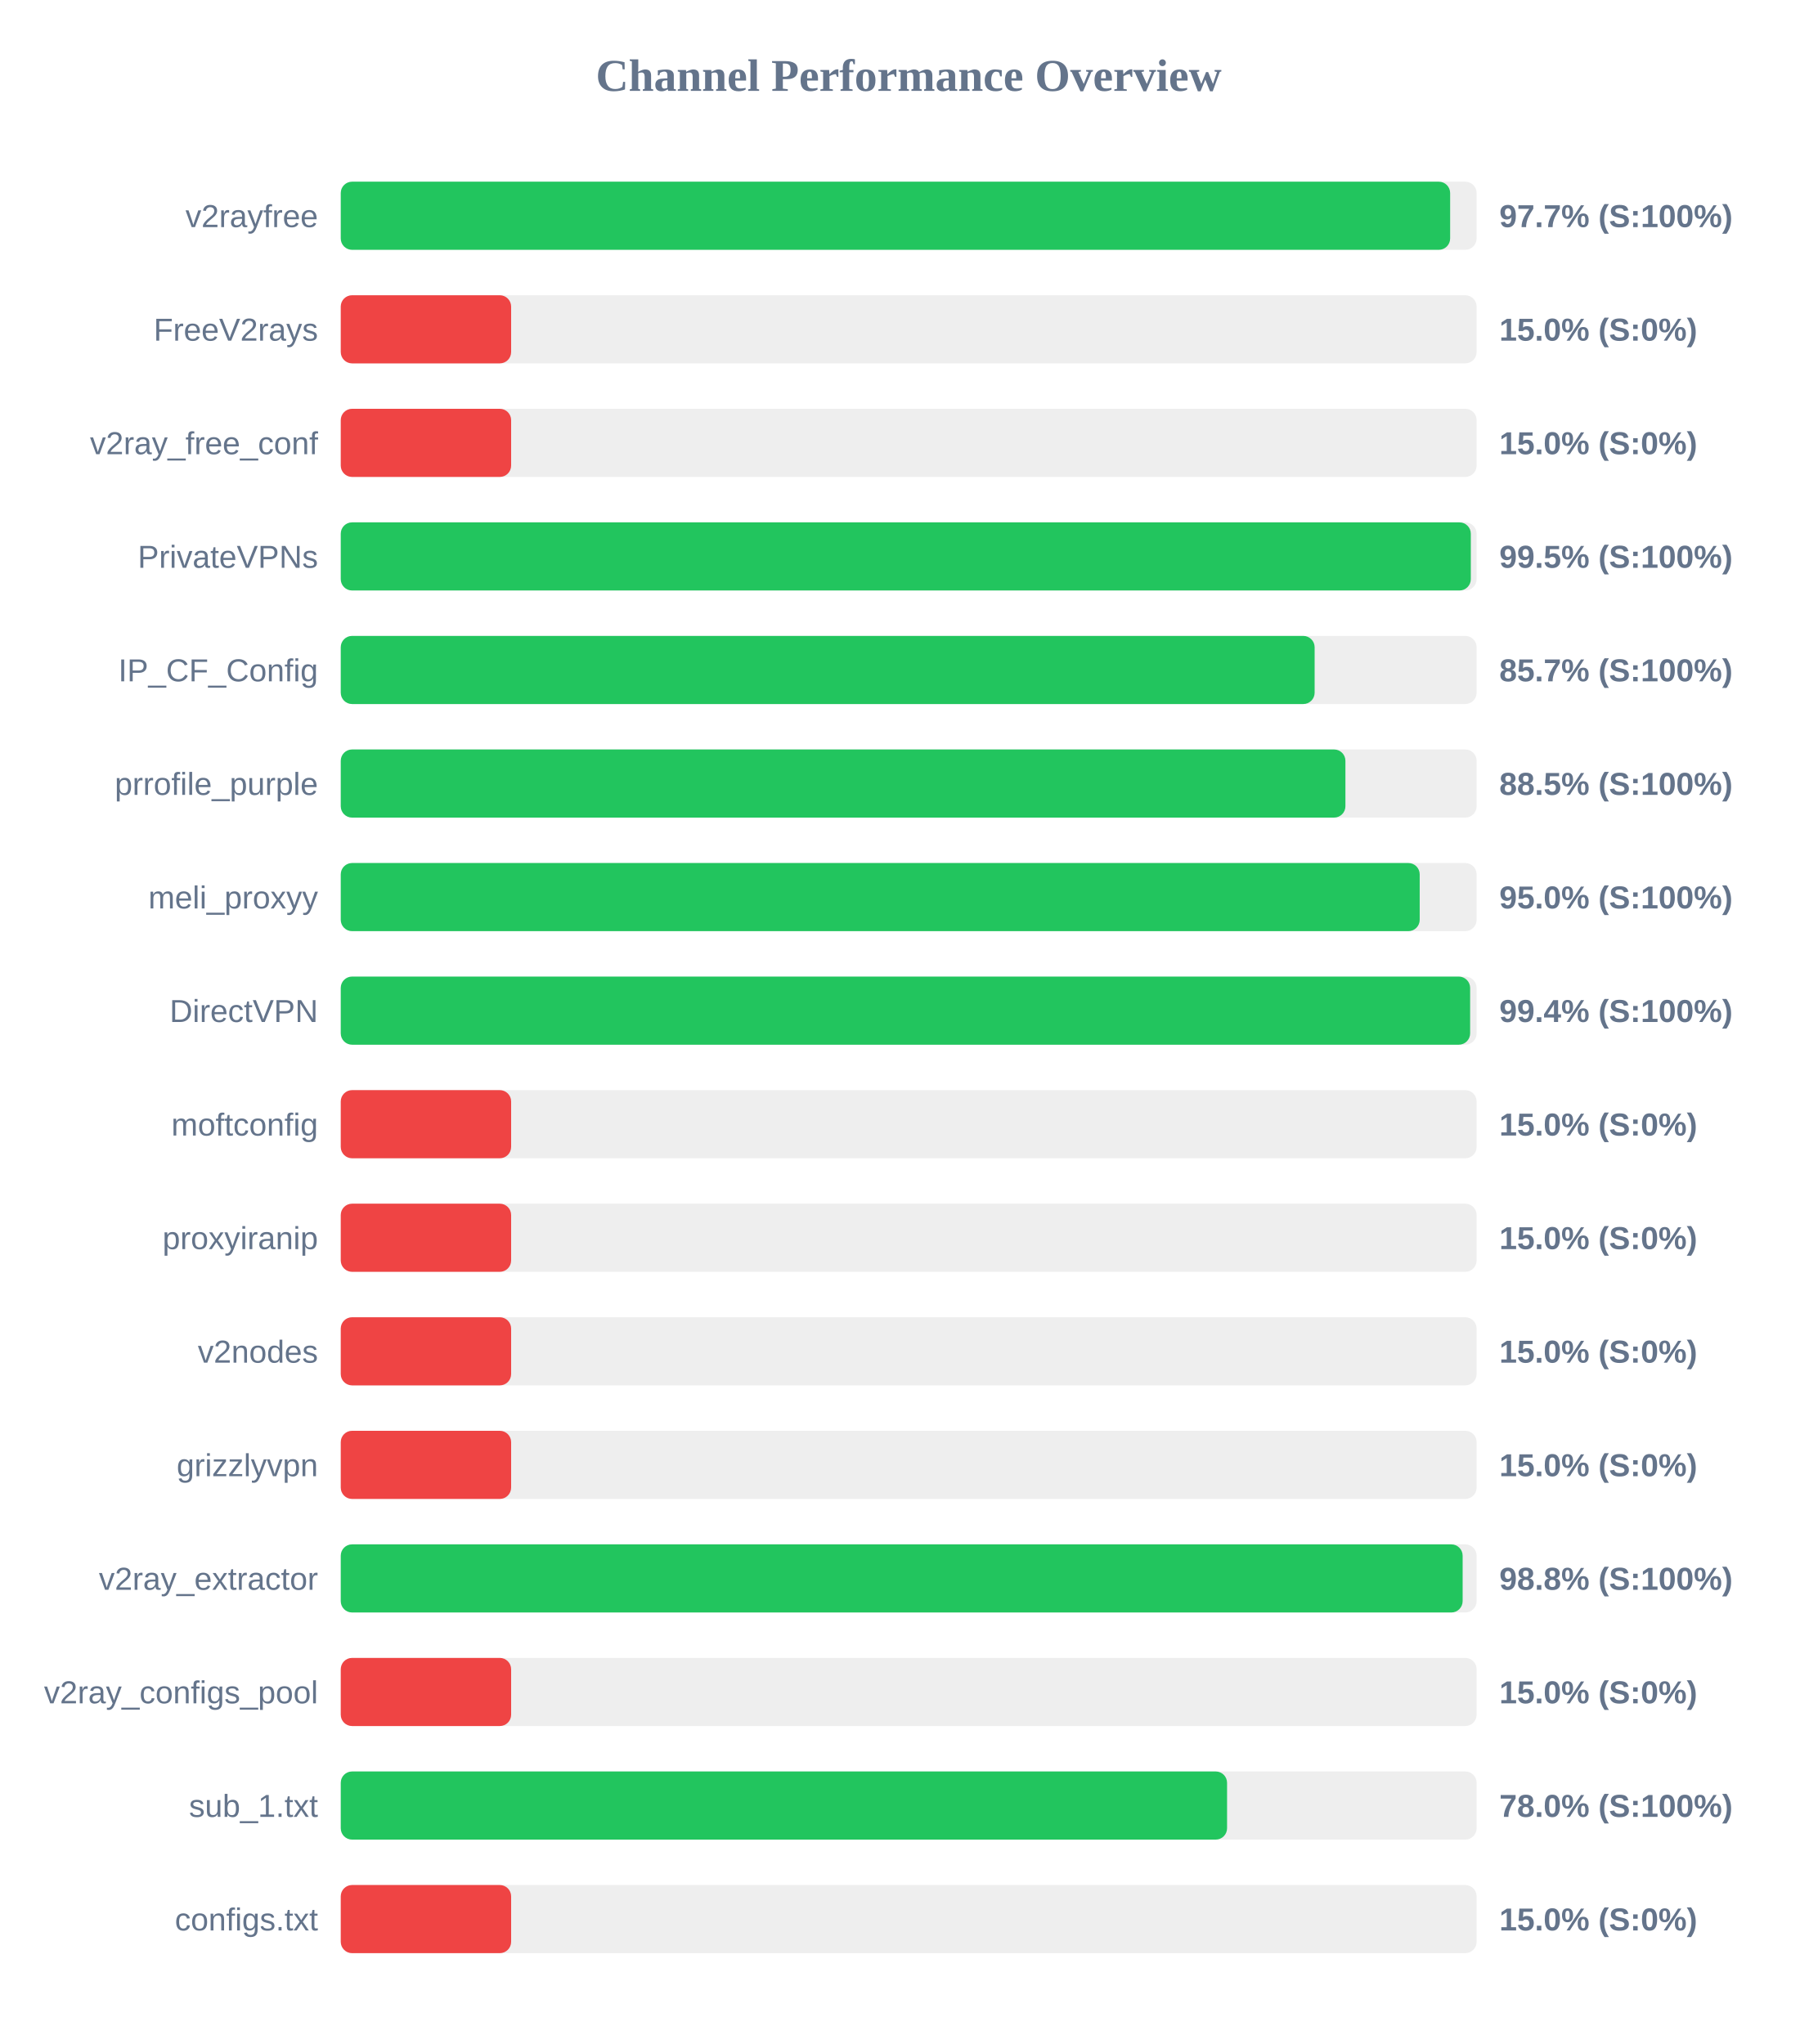
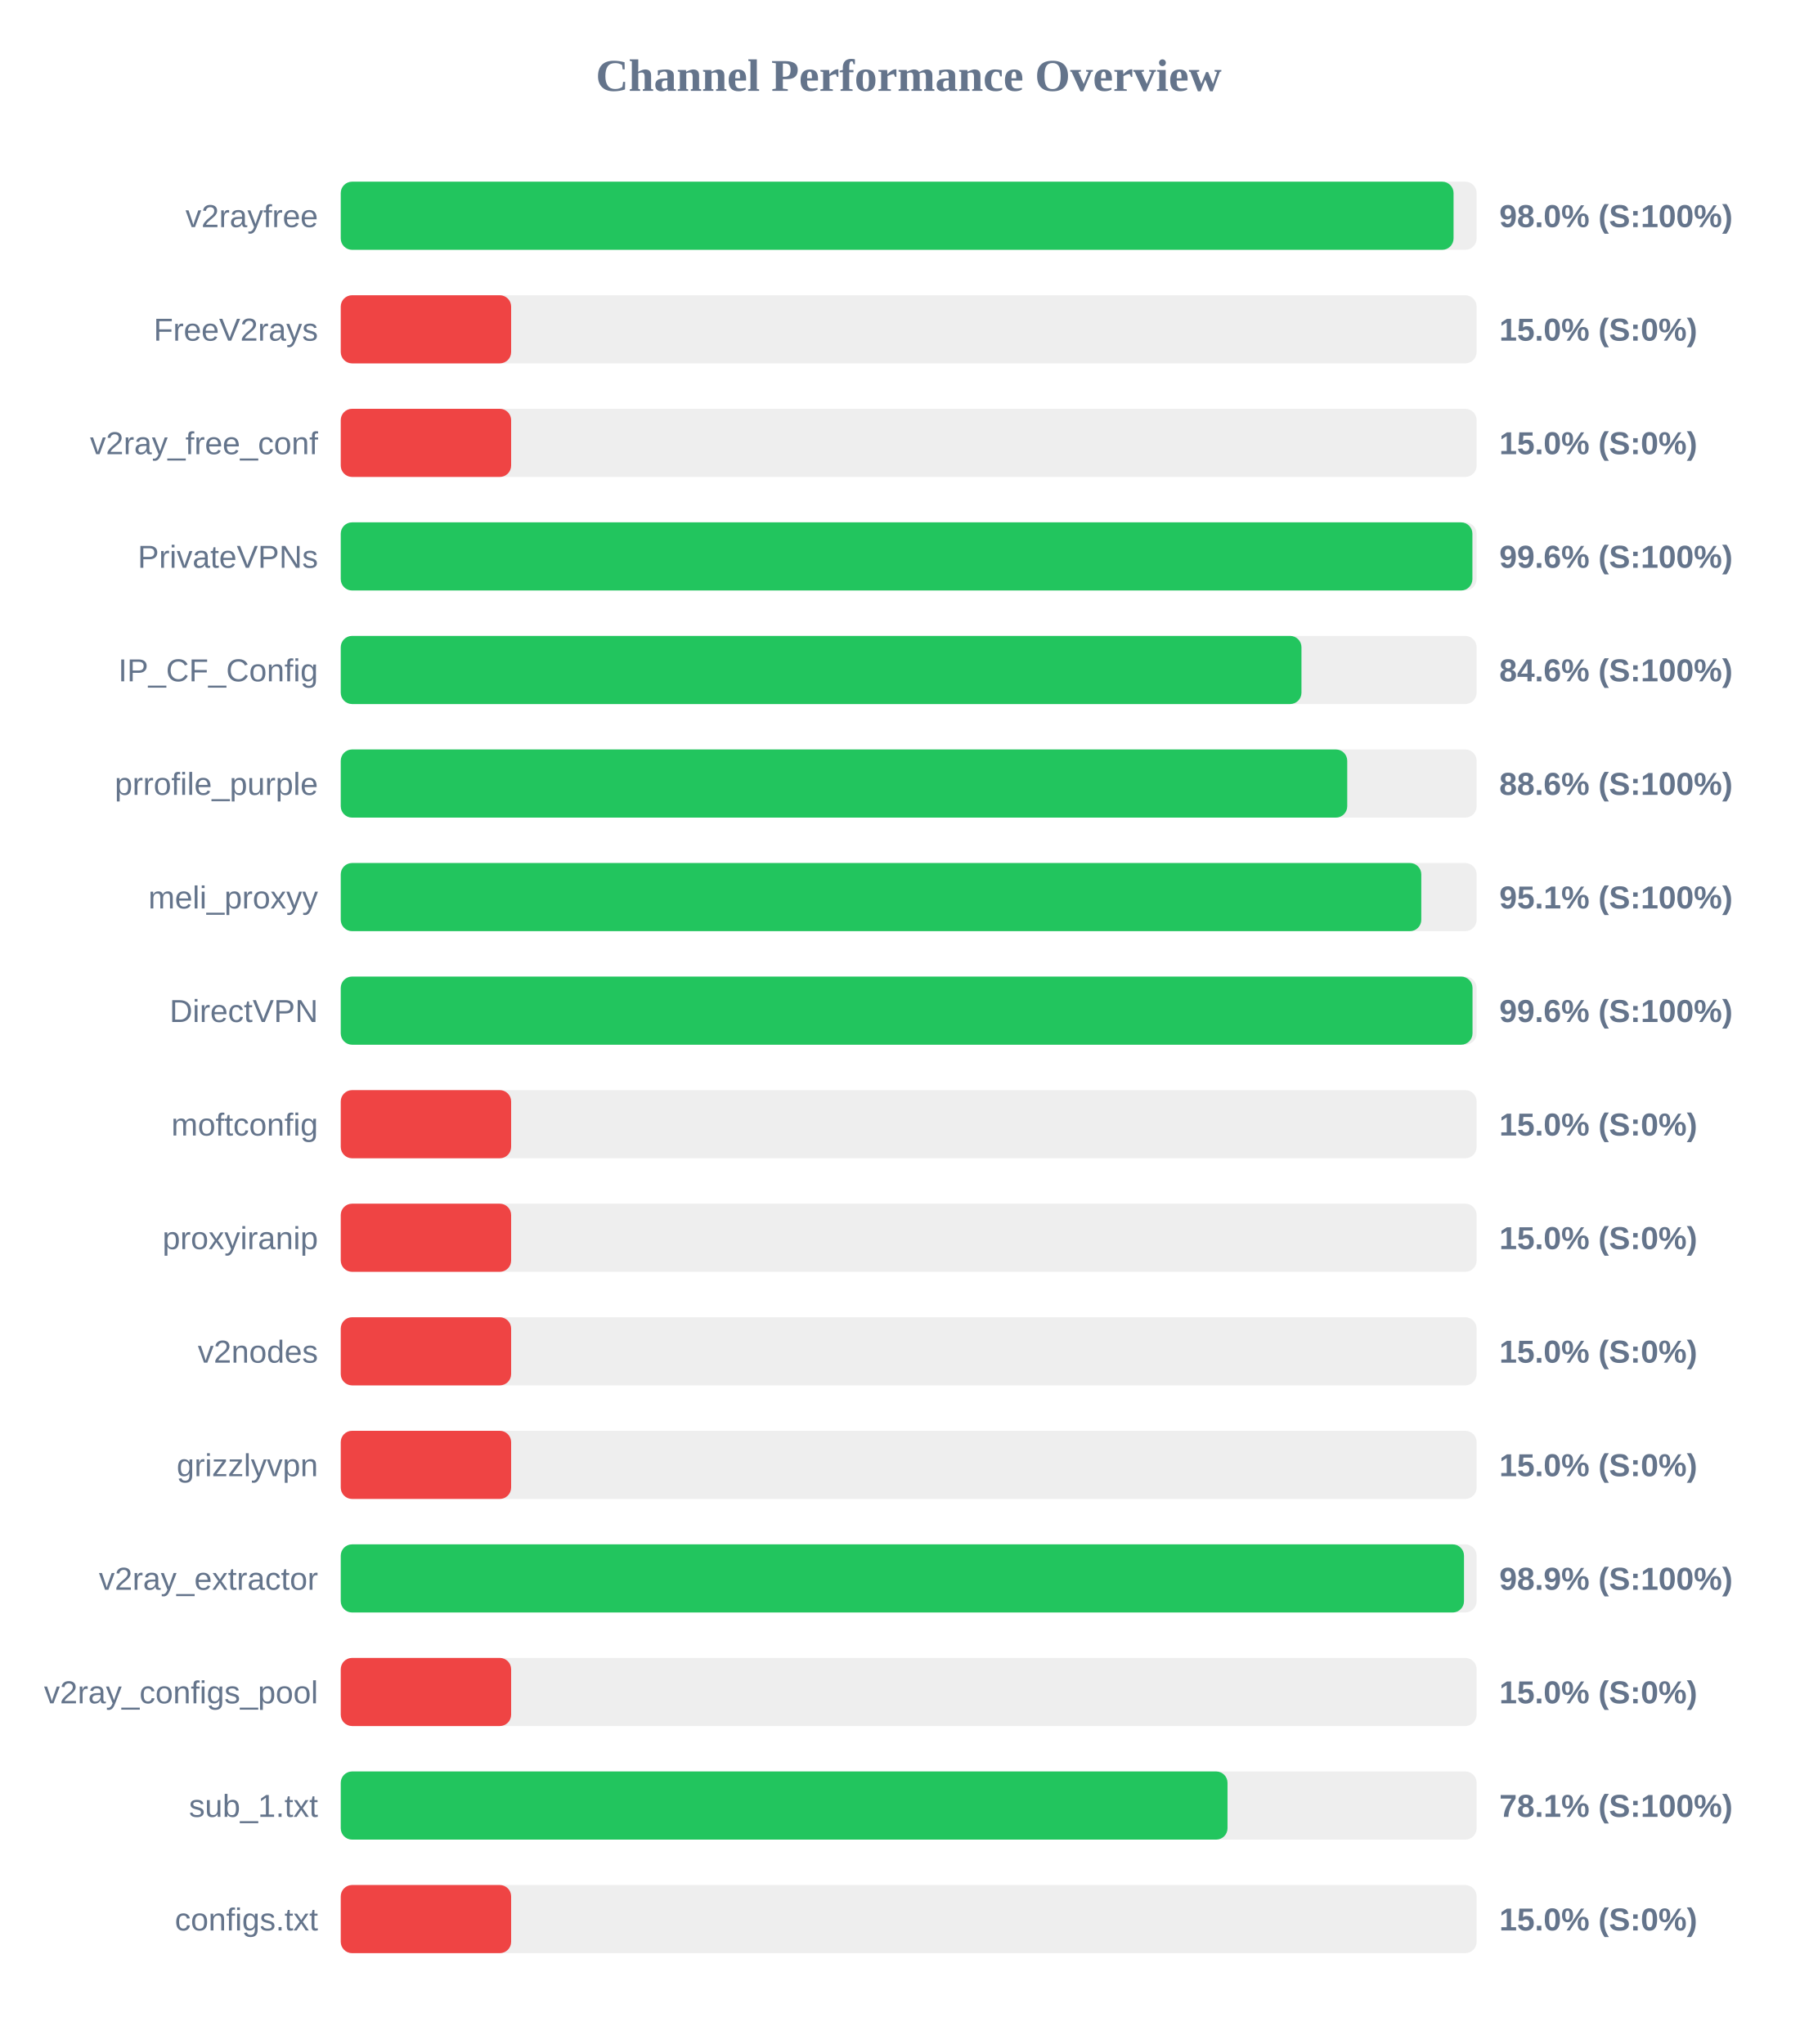
<svg xmlns="http://www.w3.org/2000/svg" width="800" height="900" version="1.1">
  <style>
        .row { font: 14px Arial; fill: #64748b; }
        .score { font: bold 14px Arial; fill: #64748b; }
    </style>
  <text x="400" y="40" text-anchor="middle" font-size="20px" font-weight="bold" fill="#64748b">Channel Performance Overview</text>
  <rect x="150" y="80" width="500" height="30" fill="#eee" rx="5" />
-   <rect x="150" y="80" width="488.35" height="30" fill="#22c55e" rx="5" />
+   <rect x="150" y="80" width="489.85" height="30" fill="#22c55e" rx="5" />
  <text x="140" y="100" text-anchor="end" class="row">v2rayfree</text>
-   <text x="660" y="100" text-anchor="start" class="score">97.7% (S:100%)</text>
+   <text x="660" y="100" text-anchor="start" class="score">98.0% (S:100%)</text>
  <rect x="150" y="130" width="500" height="30" fill="#eee" rx="5" />
  <rect x="150" y="130" width="75.0" height="30" fill="#ef4444" rx="5" />
  <text x="140" y="150" text-anchor="end" class="row">FreeV2rays</text>
  <text x="660" y="150" text-anchor="start" class="score">15.0% (S:0%)</text>
  <rect x="150" y="180" width="500" height="30" fill="#eee" rx="5" />
  <rect x="150" y="180" width="75.0" height="30" fill="#ef4444" rx="5" />
  <text x="140" y="200" text-anchor="end" class="row">v2ray_free_conf</text>
  <text x="660" y="200" text-anchor="start" class="score">15.0% (S:0%)</text>
  <rect x="150" y="230" width="500" height="30" fill="#eee" rx="5" />
-   <rect x="150" y="230" width="497.45" height="30" fill="#22c55e" rx="5" />
+   <rect x="150" y="230" width="498.15" height="30" fill="#22c55e" rx="5" />
  <text x="140" y="250" text-anchor="end" class="row">PrivateVPNs</text>
-   <text x="660" y="250" text-anchor="start" class="score">99.5% (S:100%)</text>
+   <text x="660" y="250" text-anchor="start" class="score">99.6% (S:100%)</text>
  <rect x="150" y="280" width="500" height="30" fill="#eee" rx="5" />
-   <rect x="150" y="280" width="428.7" height="30" fill="#22c55e" rx="5" />
+   <rect x="150" y="280" width="422.9" height="30" fill="#22c55e" rx="5" />
  <text x="140" y="300" text-anchor="end" class="row">IP_CF_Config</text>
-   <text x="660" y="300" text-anchor="start" class="score">85.7% (S:100%)</text>
+   <text x="660" y="300" text-anchor="start" class="score">84.6% (S:100%)</text>
  <rect x="150" y="330" width="500" height="30" fill="#eee" rx="5" />
-   <rect x="150" y="330" width="442.25" height="30" fill="#22c55e" rx="5" />
+   <rect x="150" y="330" width="443.05" height="30" fill="#22c55e" rx="5" />
  <text x="140" y="350" text-anchor="end" class="row">prrofile_purple</text>
-   <text x="660" y="350" text-anchor="start" class="score">88.5% (S:100%)</text>
+   <text x="660" y="350" text-anchor="start" class="score">88.6% (S:100%)</text>
  <rect x="150" y="380" width="500" height="30" fill="#eee" rx="5" />
-   <rect x="150" y="380" width="474.95" height="30" fill="#22c55e" rx="5" />
+   <rect x="150" y="380" width="475.65" height="30" fill="#22c55e" rx="5" />
  <text x="140" y="400" text-anchor="end" class="row">meli_proxyy</text>
-   <text x="660" y="400" text-anchor="start" class="score">95.0% (S:100%)</text>
+   <text x="660" y="400" text-anchor="start" class="score">95.1% (S:100%)</text>
  <rect x="150" y="430" width="500" height="30" fill="#eee" rx="5" />
-   <rect x="150" y="430" width="497.15" height="30" fill="#22c55e" rx="5" />
+   <rect x="150" y="430" width="498.2" height="30" fill="#22c55e" rx="5" />
  <text x="140" y="450" text-anchor="end" class="row">DirectVPN</text>
-   <text x="660" y="450" text-anchor="start" class="score">99.4% (S:100%)</text>
+   <text x="660" y="450" text-anchor="start" class="score">99.6% (S:100%)</text>
  <rect x="150" y="480" width="500" height="30" fill="#eee" rx="5" />
  <rect x="150" y="480" width="75.0" height="30" fill="#ef4444" rx="5" />
  <text x="140" y="500" text-anchor="end" class="row">moftconfig</text>
  <text x="660" y="500" text-anchor="start" class="score">15.0% (S:0%)</text>
  <rect x="150" y="530" width="500" height="30" fill="#eee" rx="5" />
  <rect x="150" y="530" width="75.0" height="30" fill="#ef4444" rx="5" />
  <text x="140" y="550" text-anchor="end" class="row">proxyiranip</text>
  <text x="660" y="550" text-anchor="start" class="score">15.0% (S:0%)</text>
  <rect x="150" y="580" width="500" height="30" fill="#eee" rx="5" />
  <rect x="150" y="580" width="75.0" height="30" fill="#ef4444" rx="5" />
  <text x="140" y="600" text-anchor="end" class="row">v2nodes</text>
  <text x="660" y="600" text-anchor="start" class="score">15.0% (S:0%)</text>
  <rect x="150" y="630" width="500" height="30" fill="#eee" rx="5" />
  <rect x="150" y="630" width="75.0" height="30" fill="#ef4444" rx="5" />
  <text x="140" y="650" text-anchor="end" class="row">grizzlyvpn</text>
  <text x="660" y="650" text-anchor="start" class="score">15.0% (S:0%)</text>
  <rect x="150" y="680" width="500" height="30" fill="#eee" rx="5" />
-   <rect x="150" y="680" width="493.85" height="30" fill="#22c55e" rx="5" />
+   <rect x="150" y="680" width="494.45" height="30" fill="#22c55e" rx="5" />
  <text x="140" y="700" text-anchor="end" class="row">v2ray_extractor</text>
-   <text x="660" y="700" text-anchor="start" class="score">98.8% (S:100%)</text>
+   <text x="660" y="700" text-anchor="start" class="score">98.9% (S:100%)</text>
  <rect x="150" y="730" width="500" height="30" fill="#eee" rx="5" />
  <rect x="150" y="730" width="75.0" height="30" fill="#ef4444" rx="5" />
  <text x="140" y="750" text-anchor="end" class="row">v2ray_configs_pool</text>
  <text x="660" y="750" text-anchor="start" class="score">15.0% (S:0%)</text>
  <rect x="150" y="780" width="500" height="30" fill="#eee" rx="5" />
-   <rect x="150" y="780" width="390.15" height="30" fill="#22c55e" rx="5" />
+   <rect x="150" y="780" width="390.35" height="30" fill="#22c55e" rx="5" />
  <text x="140" y="800" text-anchor="end" class="row">sub_1.txt</text>
-   <text x="660" y="800" text-anchor="start" class="score">78.0% (S:100%)</text>
+   <text x="660" y="800" text-anchor="start" class="score">78.1% (S:100%)</text>
  <rect x="150" y="830" width="500" height="30" fill="#eee" rx="5" />
  <rect x="150" y="830" width="75.0" height="30" fill="#ef4444" rx="5" />
  <text x="140" y="850" text-anchor="end" class="row">configs.txt</text>
  <text x="660" y="850" text-anchor="start" class="score">15.0% (S:0%)</text>
</svg>
